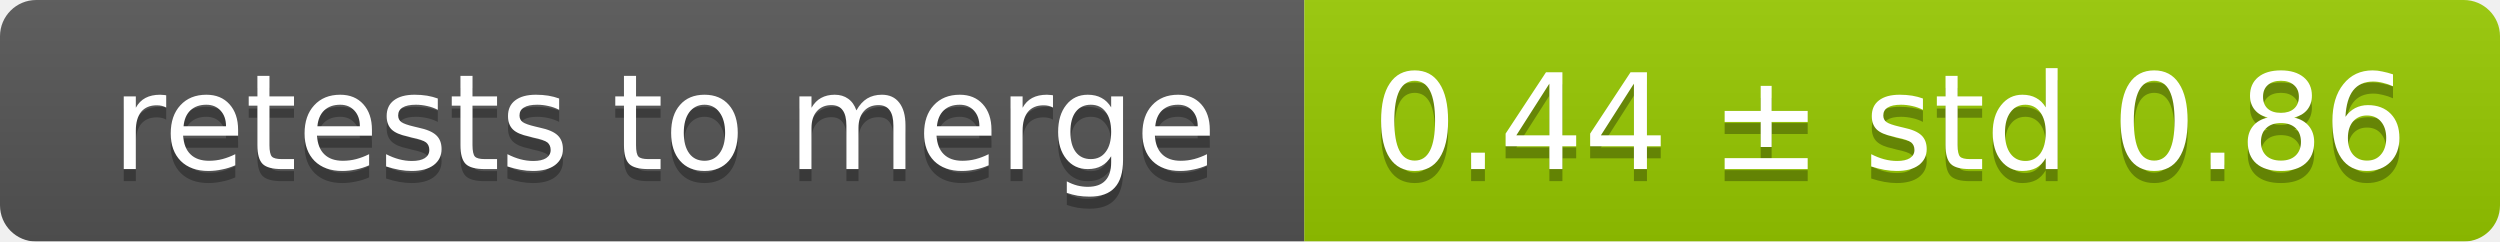
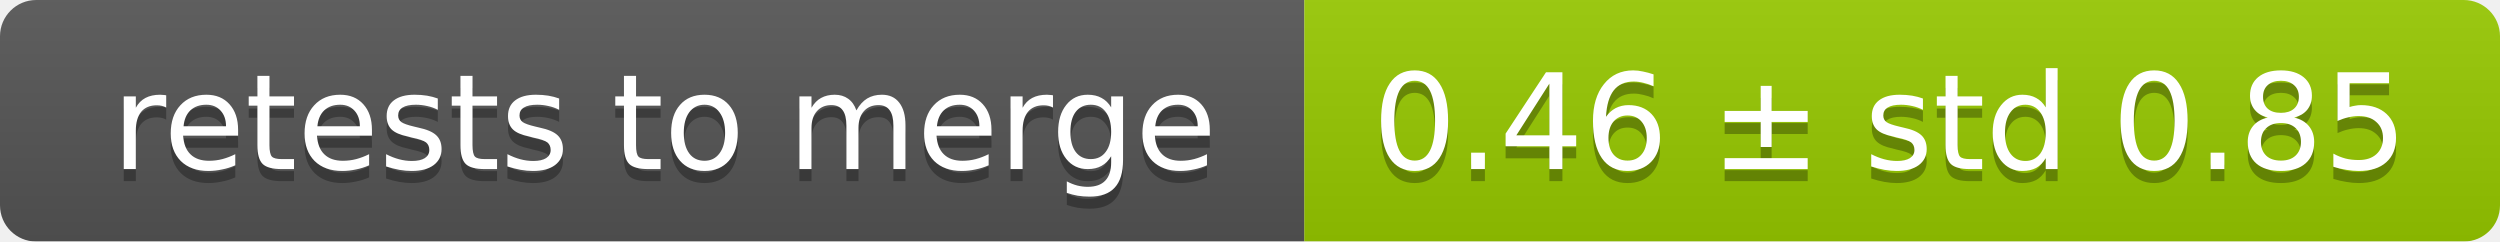
<svg xmlns="http://www.w3.org/2000/svg" width="207" height="20">
  <linearGradient id="smooth" x2="0" y2="100%">
    <stop offset="0" stop-color="#bbb" stop-opacity=".1" />
    <stop offset="1" stop-opacity=".1" />
  </linearGradient>
  <mask id="round">
    <rect width="207" height="20" rx="3" fill="#fff" />
  </mask>
  <g mask="url(#round)">
    <rect width="108" height="20" fill="#555" />
    <rect x="108" width="99" height="20" fill="#97ca00" />
    <rect width="207" height="20" fill="url(#smooth)" />
  </g>
  <g fill="#fff" text-anchor="middle" font-family="DejaVu Sans,Verdana,Geneva,sans-serif" font-size="11">
    <text x="55" y="15" fill="#010101" fill-opacity=".3">retests to merge</text>
    <text x="55" y="14">retests to merge</text>
-     <text x="156.5" y="15" fill="#010101" fill-opacity=".3">0.44 ± std 0.86</text>
-     <text x="156.5" y="14">0.44 ± std 0.86</text>
+     <text x="156.5" y="15" fill="#010101" fill-opacity=".3">0.46 ± std 0.85</text>
+     <text x="156.5" y="14">0.46 ± std 0.85</text>
  </g>
</svg>
